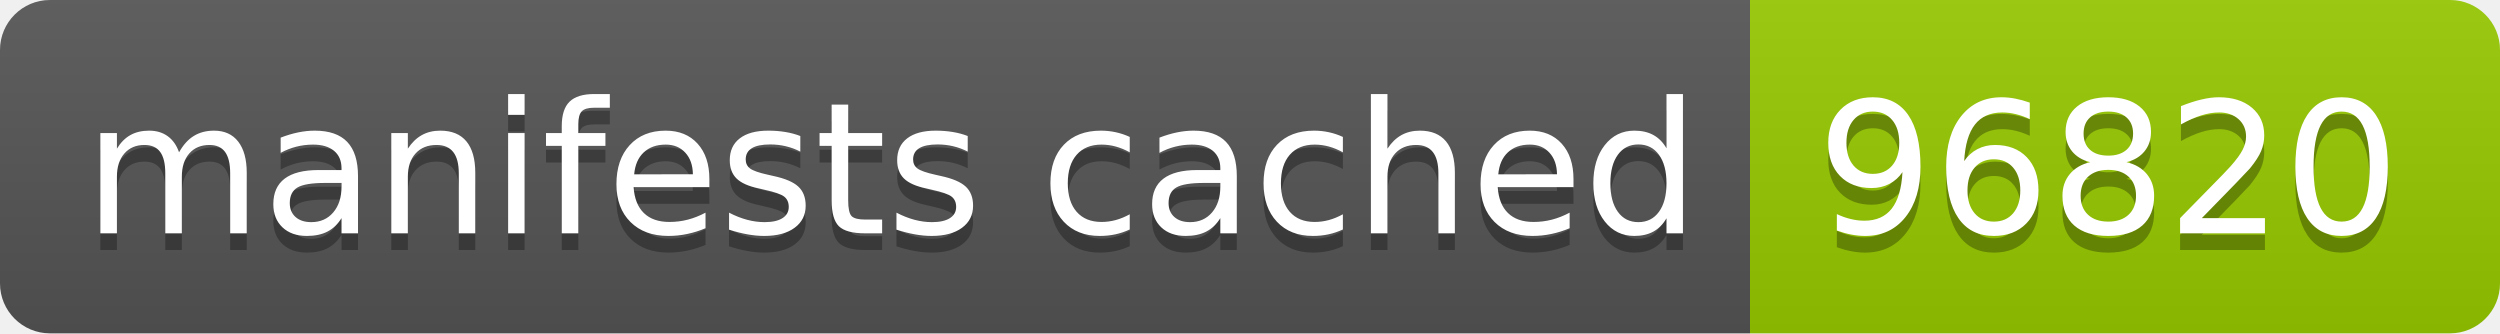
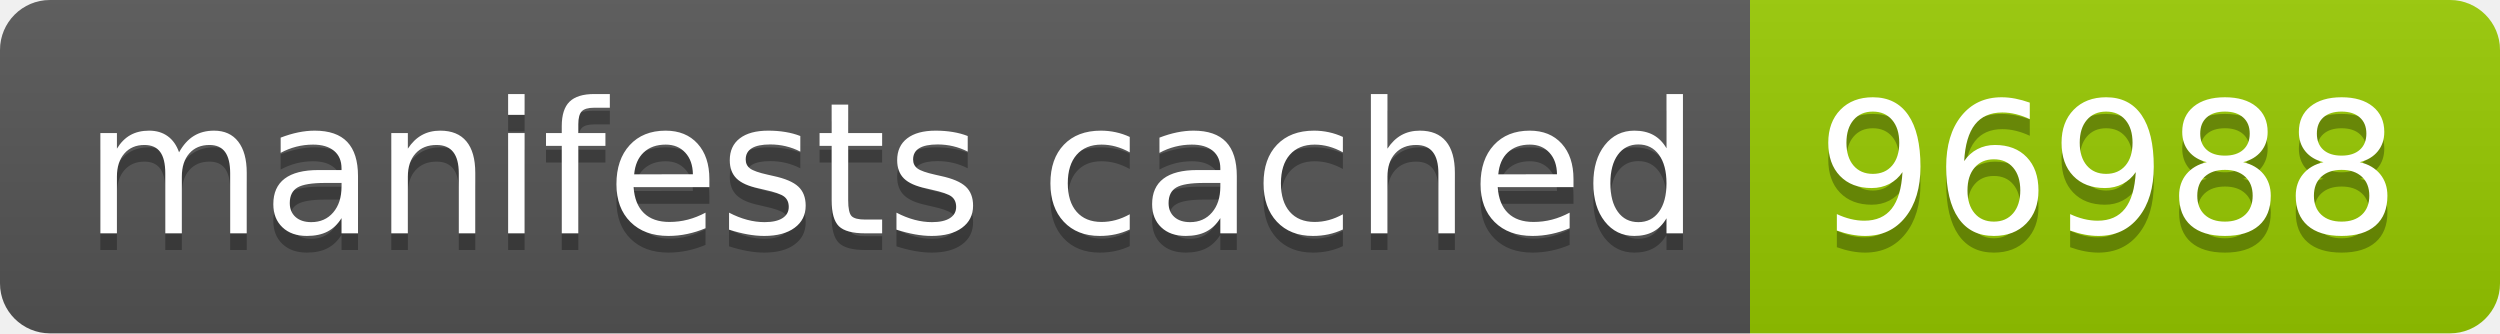
- <svg xmlns="http://www.w3.org/2000/svg" width="150" height="20" role="img" aria-label="manifests cached: 96820">
+ <svg xmlns="http://www.w3.org/2000/svg" width="150" height="20" role="img" aria-label="manifests cached: 96988">
  <linearGradient id="s" x2="0" y2="100%">
    <stop offset="0" stop-color="#bbb" stop-opacity=".1" />
    <stop offset="1" stop-opacity=".1" />
  </linearGradient>
  <clipPath id="r">
    <rect width="150" height="20" rx="3" fill="#fff" />
  </clipPath>
  <g clip-path="url(#r)">
    <rect width="105" height="20" fill="#555" />
    <rect x="105" width="45" height="20" fill="#97ca00" />
    <rect width="150" height="20" fill="url(#s)" />
  </g>
  <g fill="#fff" text-anchor="middle" font-family="Verdana,Geneva,DejaVu Sans,sans-serif" text-rendering="geometricPrecision" font-size="110">
    <text aria-hidden="true" x="535" y="150" fill="#010101" fill-opacity=".3" transform="scale(.1)" textLength="950">manifests cached</text>
    <text x="535" y="140" transform="scale(.1)" fill="#fff" textLength="950">manifests cached</text>
-     <text aria-hidden="true" x="1265" y="150" fill="#010101" fill-opacity=".3" transform="scale(.1)" textLength="350">96820</text>
-     <text x="1265" y="140" transform="scale(.1)" fill="#fff" textLength="350">96820</text>
+     <text aria-hidden="true" x="1265" y="150" fill="#010101" fill-opacity=".3" transform="scale(.1)" textLength="350">96988</text>
+     <text x="1265" y="140" transform="scale(.1)" fill="#fff" textLength="350">96988</text>
  </g>
</svg>
